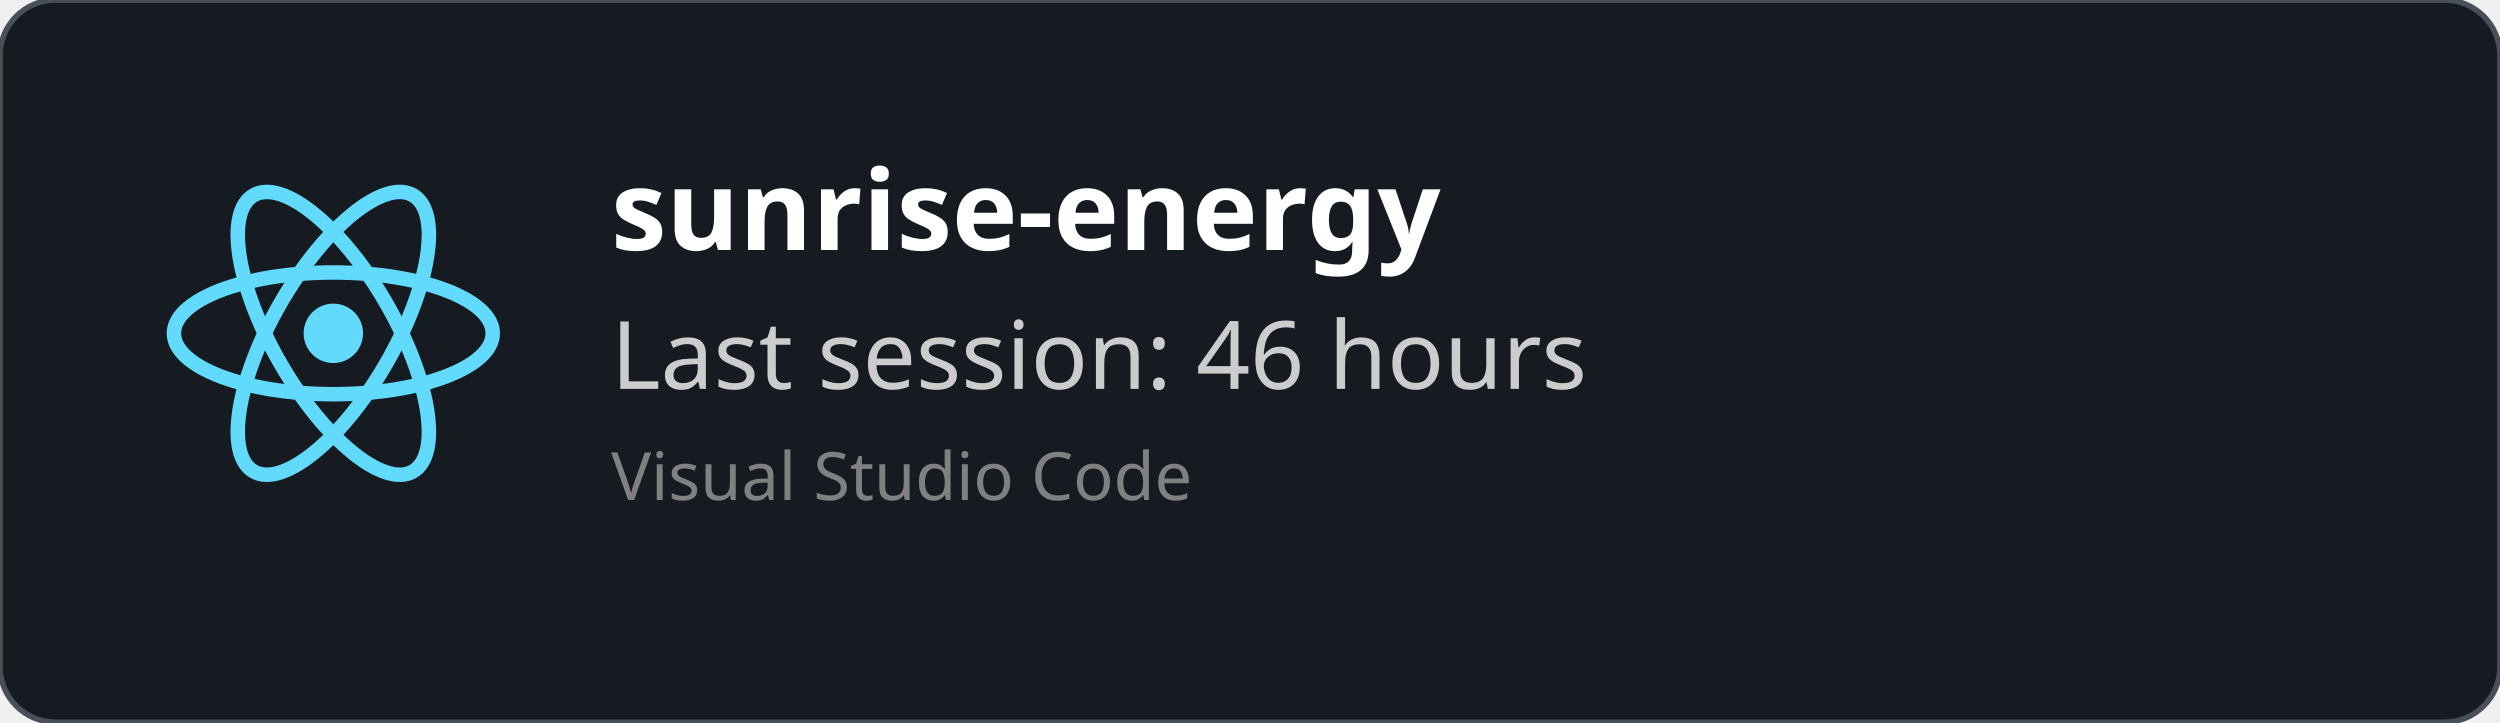
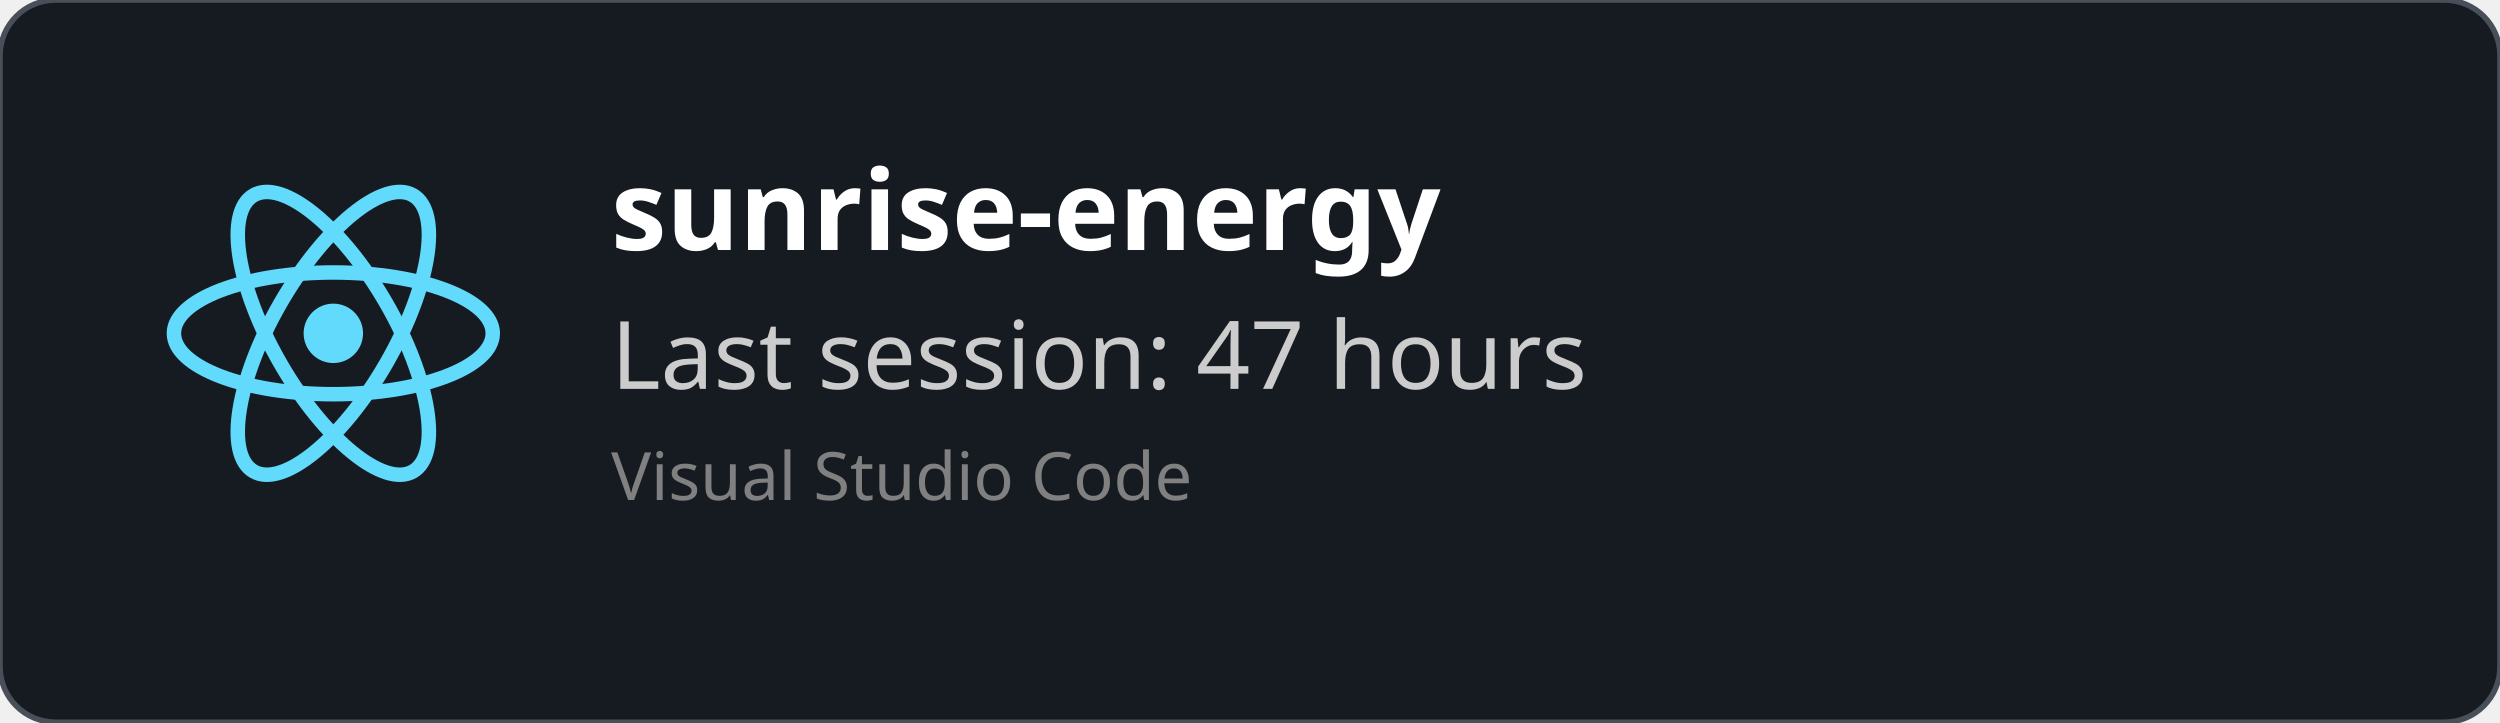
<svg xmlns="http://www.w3.org/2000/svg" width="450" height="130" viewBox="0 0 450 130" fill="none" role="img">
  <style>
    *{
        font-family: 'Segoe UI', Ubuntu, monospace
    }
    </style>
  <defs>
    <clipPath id="horizontalClip" x="20" y="20" width="500" height="200">
      <rect x="90" y="20" width="300" height="50" />
    </clipPath>
  </defs>
  <rect width="450" height="130" fill="rgba(22,27,34)" stroke="#484f58" stroke-width="1" fill-opacity="1" stroke-opacity="1" x="0" y="0" rx="10px" ry="10px">
    </rect>
  <svg height="60" width="60" x="30" y="30" viewBox="-11.5 -10.232 23 20.463">
    <circle cx="0" cy="0" r="2.05" fill="#61dafb" />
    <g stroke="#61dafb" stroke-width="1" fill="none">
      <ellipse rx="11" ry="4.2" />
      <ellipse rx="11" ry="4.2" transform="rotate(60)" />
      <ellipse rx="11" ry="4.2" transform="rotate(120)" />
    </g>
  </svg>
  <text x="110" y="45" font-size="20" clip-path="url(#horizontalClip)" font-weight="bold" font-family="Ubuntu" fill="white">
    sunrise-energy
    </text>
  <text x="110" y="70" font-size="17px" font-family="Ubuntu" fill="#ccc">
-     Last session: 46 hours
+     Last session: 47 hours
    </text>
  <text x="110" y="90" font-size="12px" font-family="Ubuntu" fill="grey">
    Visual Studio Code
    </text>
</svg>
